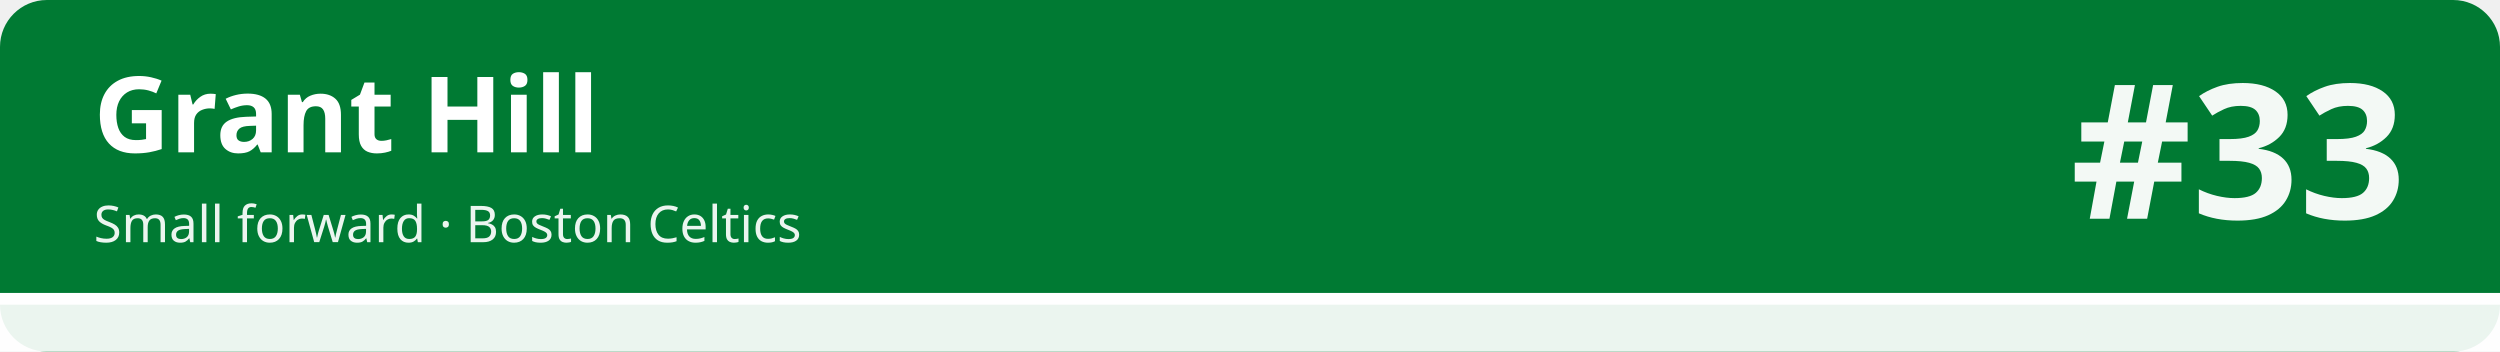
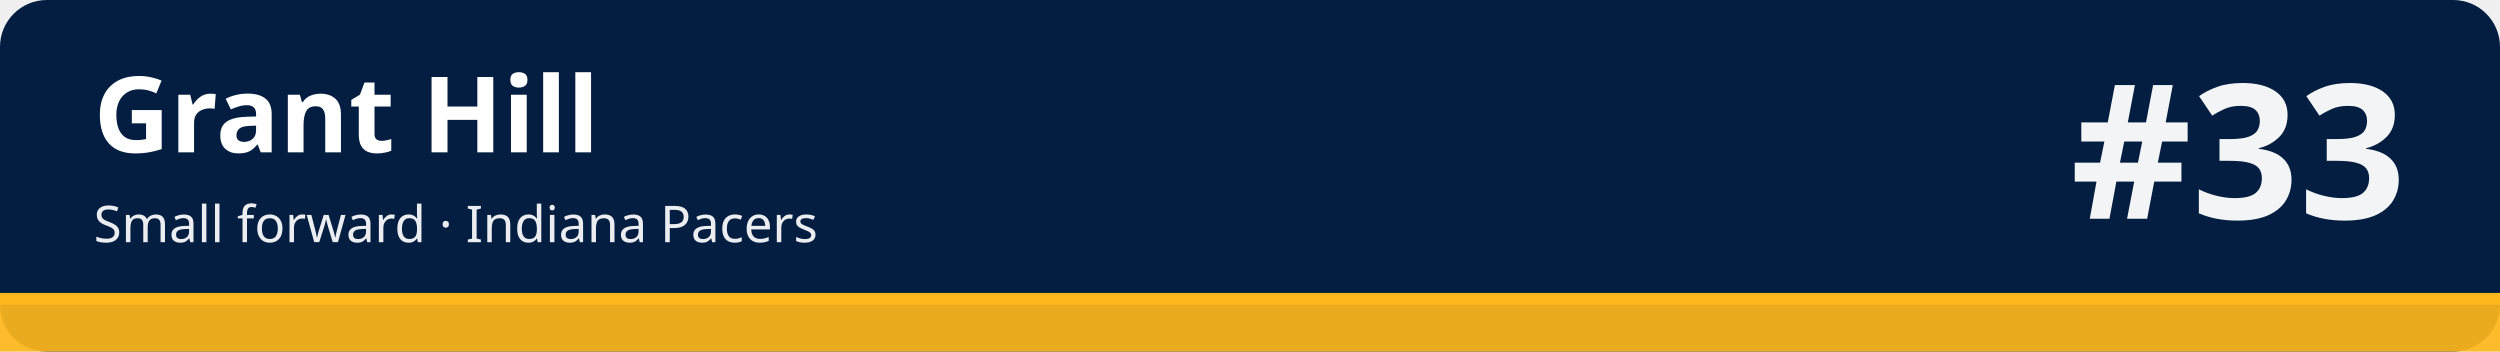
<svg xmlns="http://www.w3.org/2000/svg" width="1280" height="180" viewBox="0 0 1280 180" role="img" aria-labelledby="t d">
-   <rect width="1280" height="180" rx="24" fill="#007a33" />
-   <rect x="0" y="150" width="1280" height="30" fill="#ffffff" fill-opacity=".92" />
-   <rect x="0" y="150" width="1280" height="6" fill="#ffffff" />
+   <rect width="1280" height="180" rx="24" fill="#041e42" />
+   <rect x="0" y="150" width="1280" height="30" fill="#ffb81c" fill-opacity=".92" />
+   <rect x="0" y="150" width="1280" height="6" fill="#ffb81c" />
  <text x="48" y="78" font-family="sans-serif" font-size="54" font-weight="700" fill="#ffffff">Grant Hill</text>
-   <text x="48" y="124" font-family="sans-serif" font-size="26" fill="#ffffff" fill-opacity=".92">Small forward · Boston Celtics</text>
+   <text x="48" y="124" font-family="sans-serif" font-size="26" fill="#ffffff" fill-opacity=".92">Small forward · Indiana Pacers</text>
  <text x="1232" y="112" font-family="sans-serif" font-size="96" font-weight="800" fill="#ffffff" fill-opacity=".95" text-anchor="end">#33</text>
</svg>
